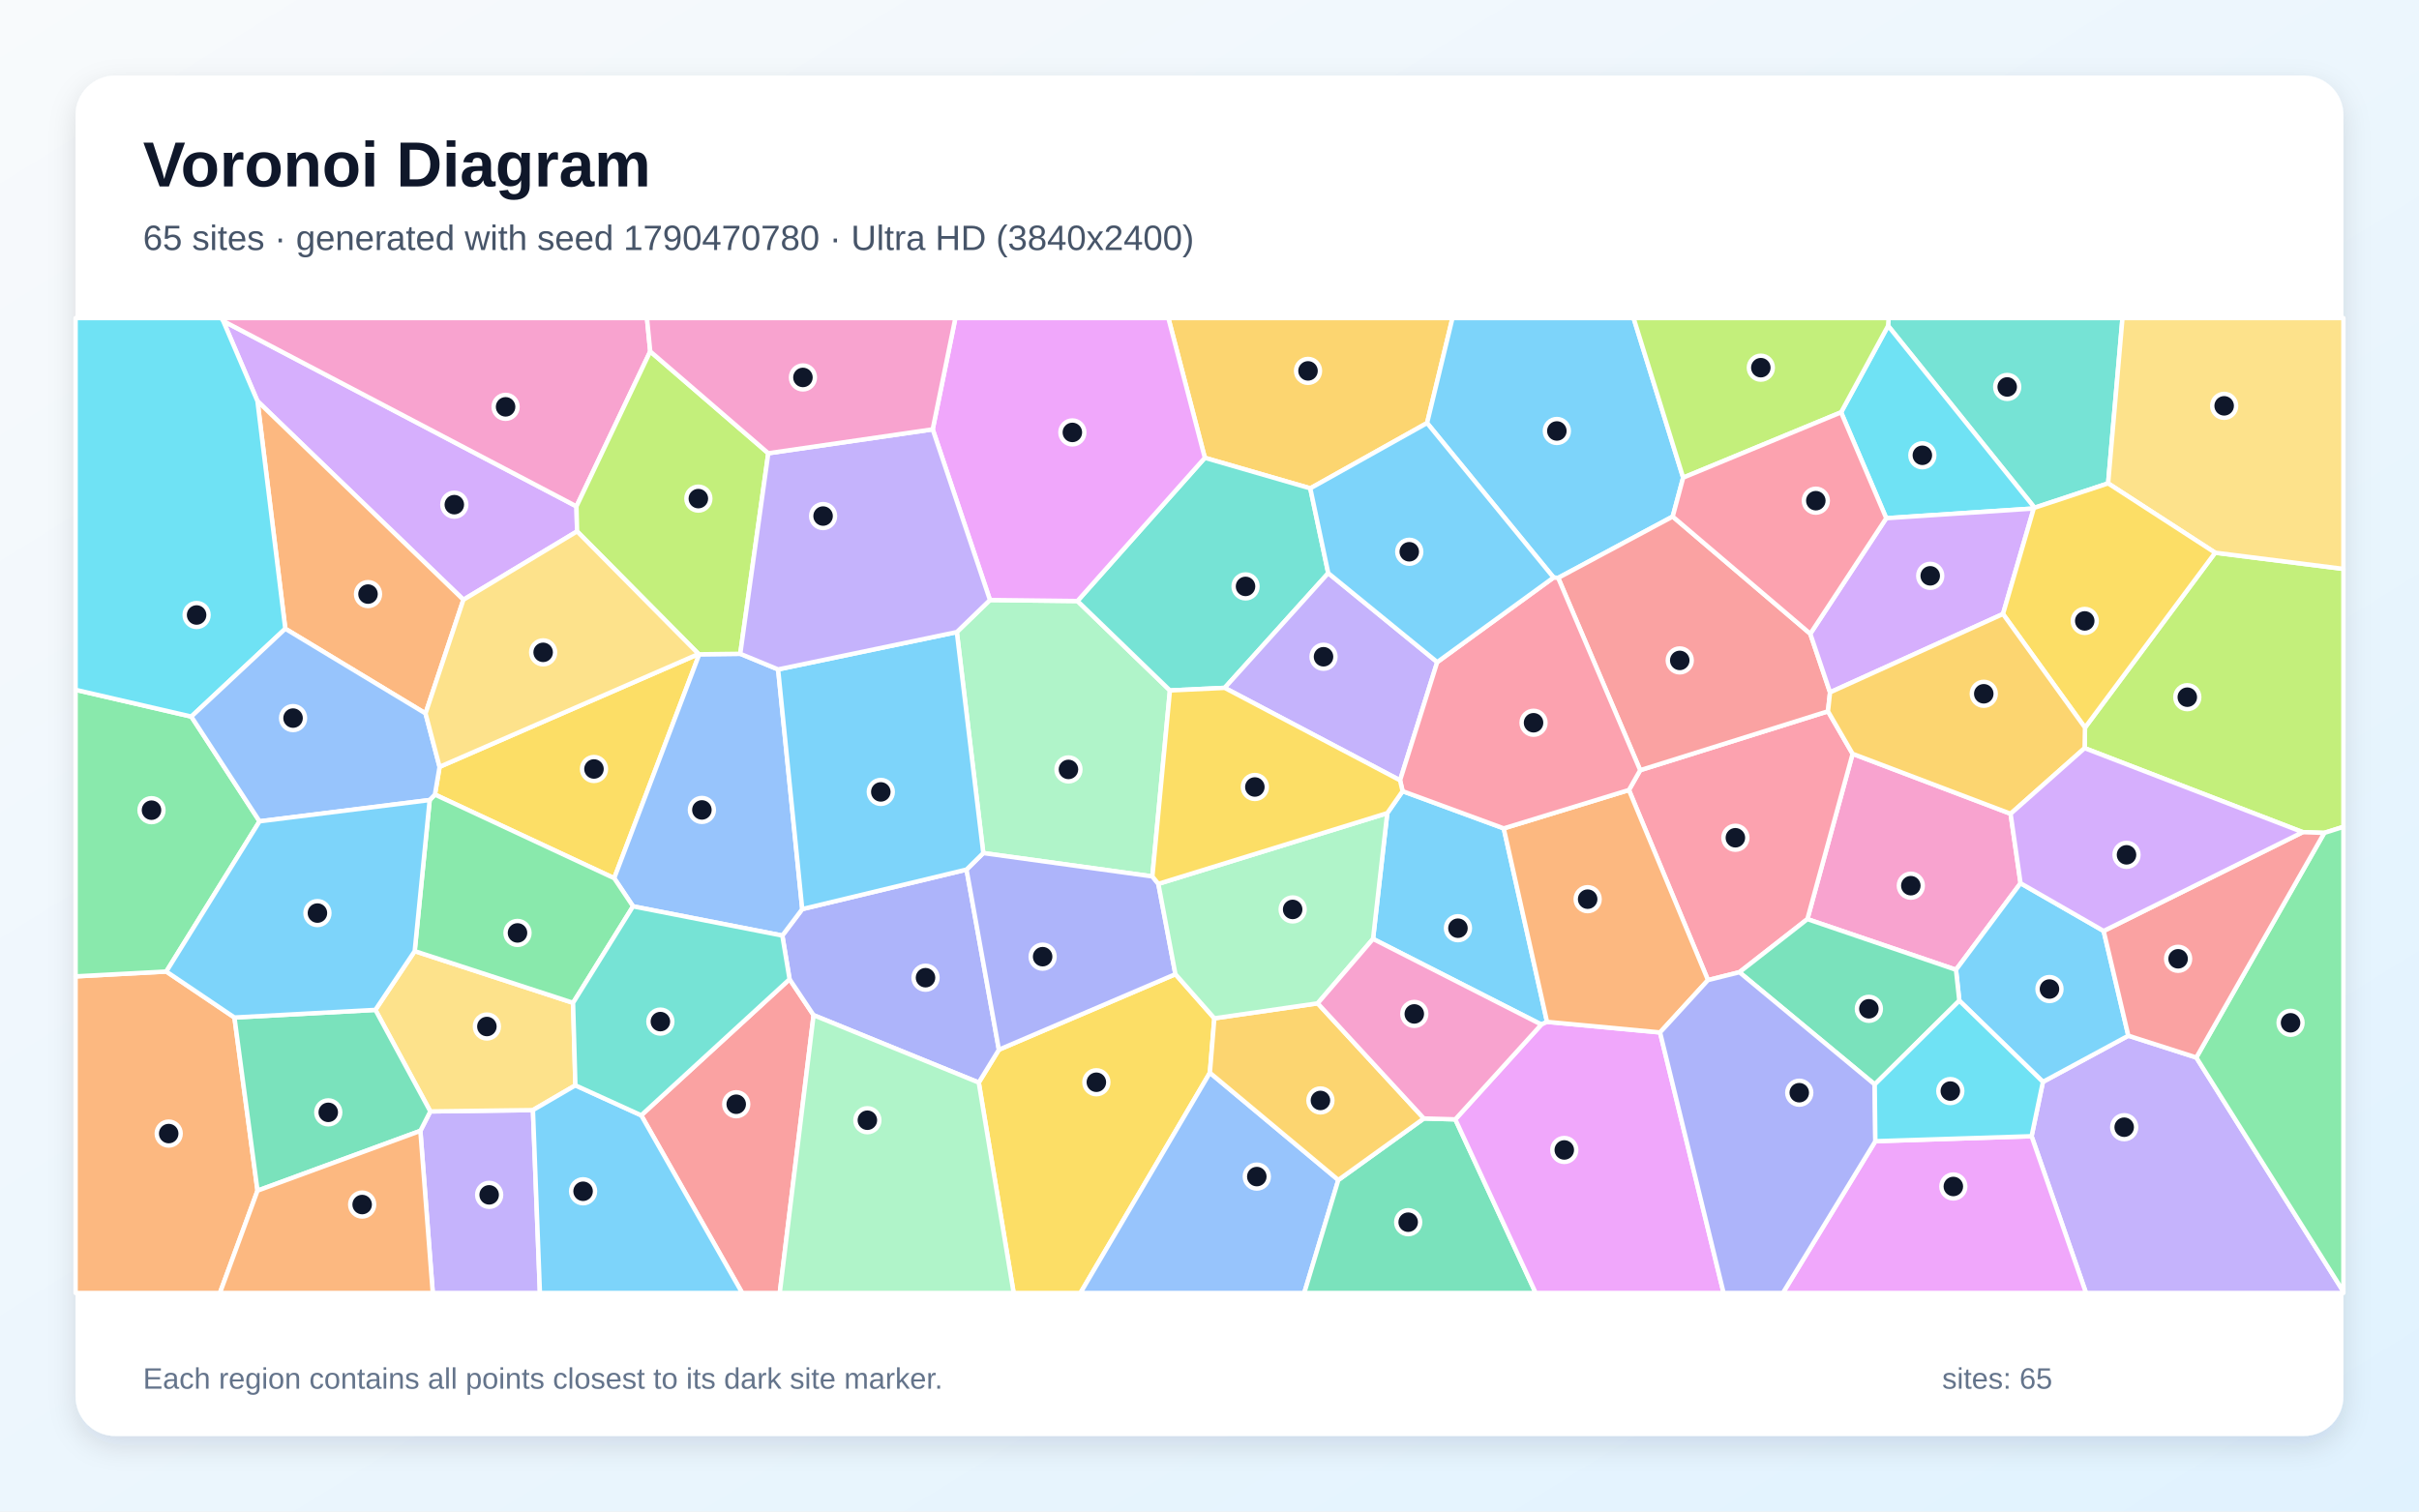
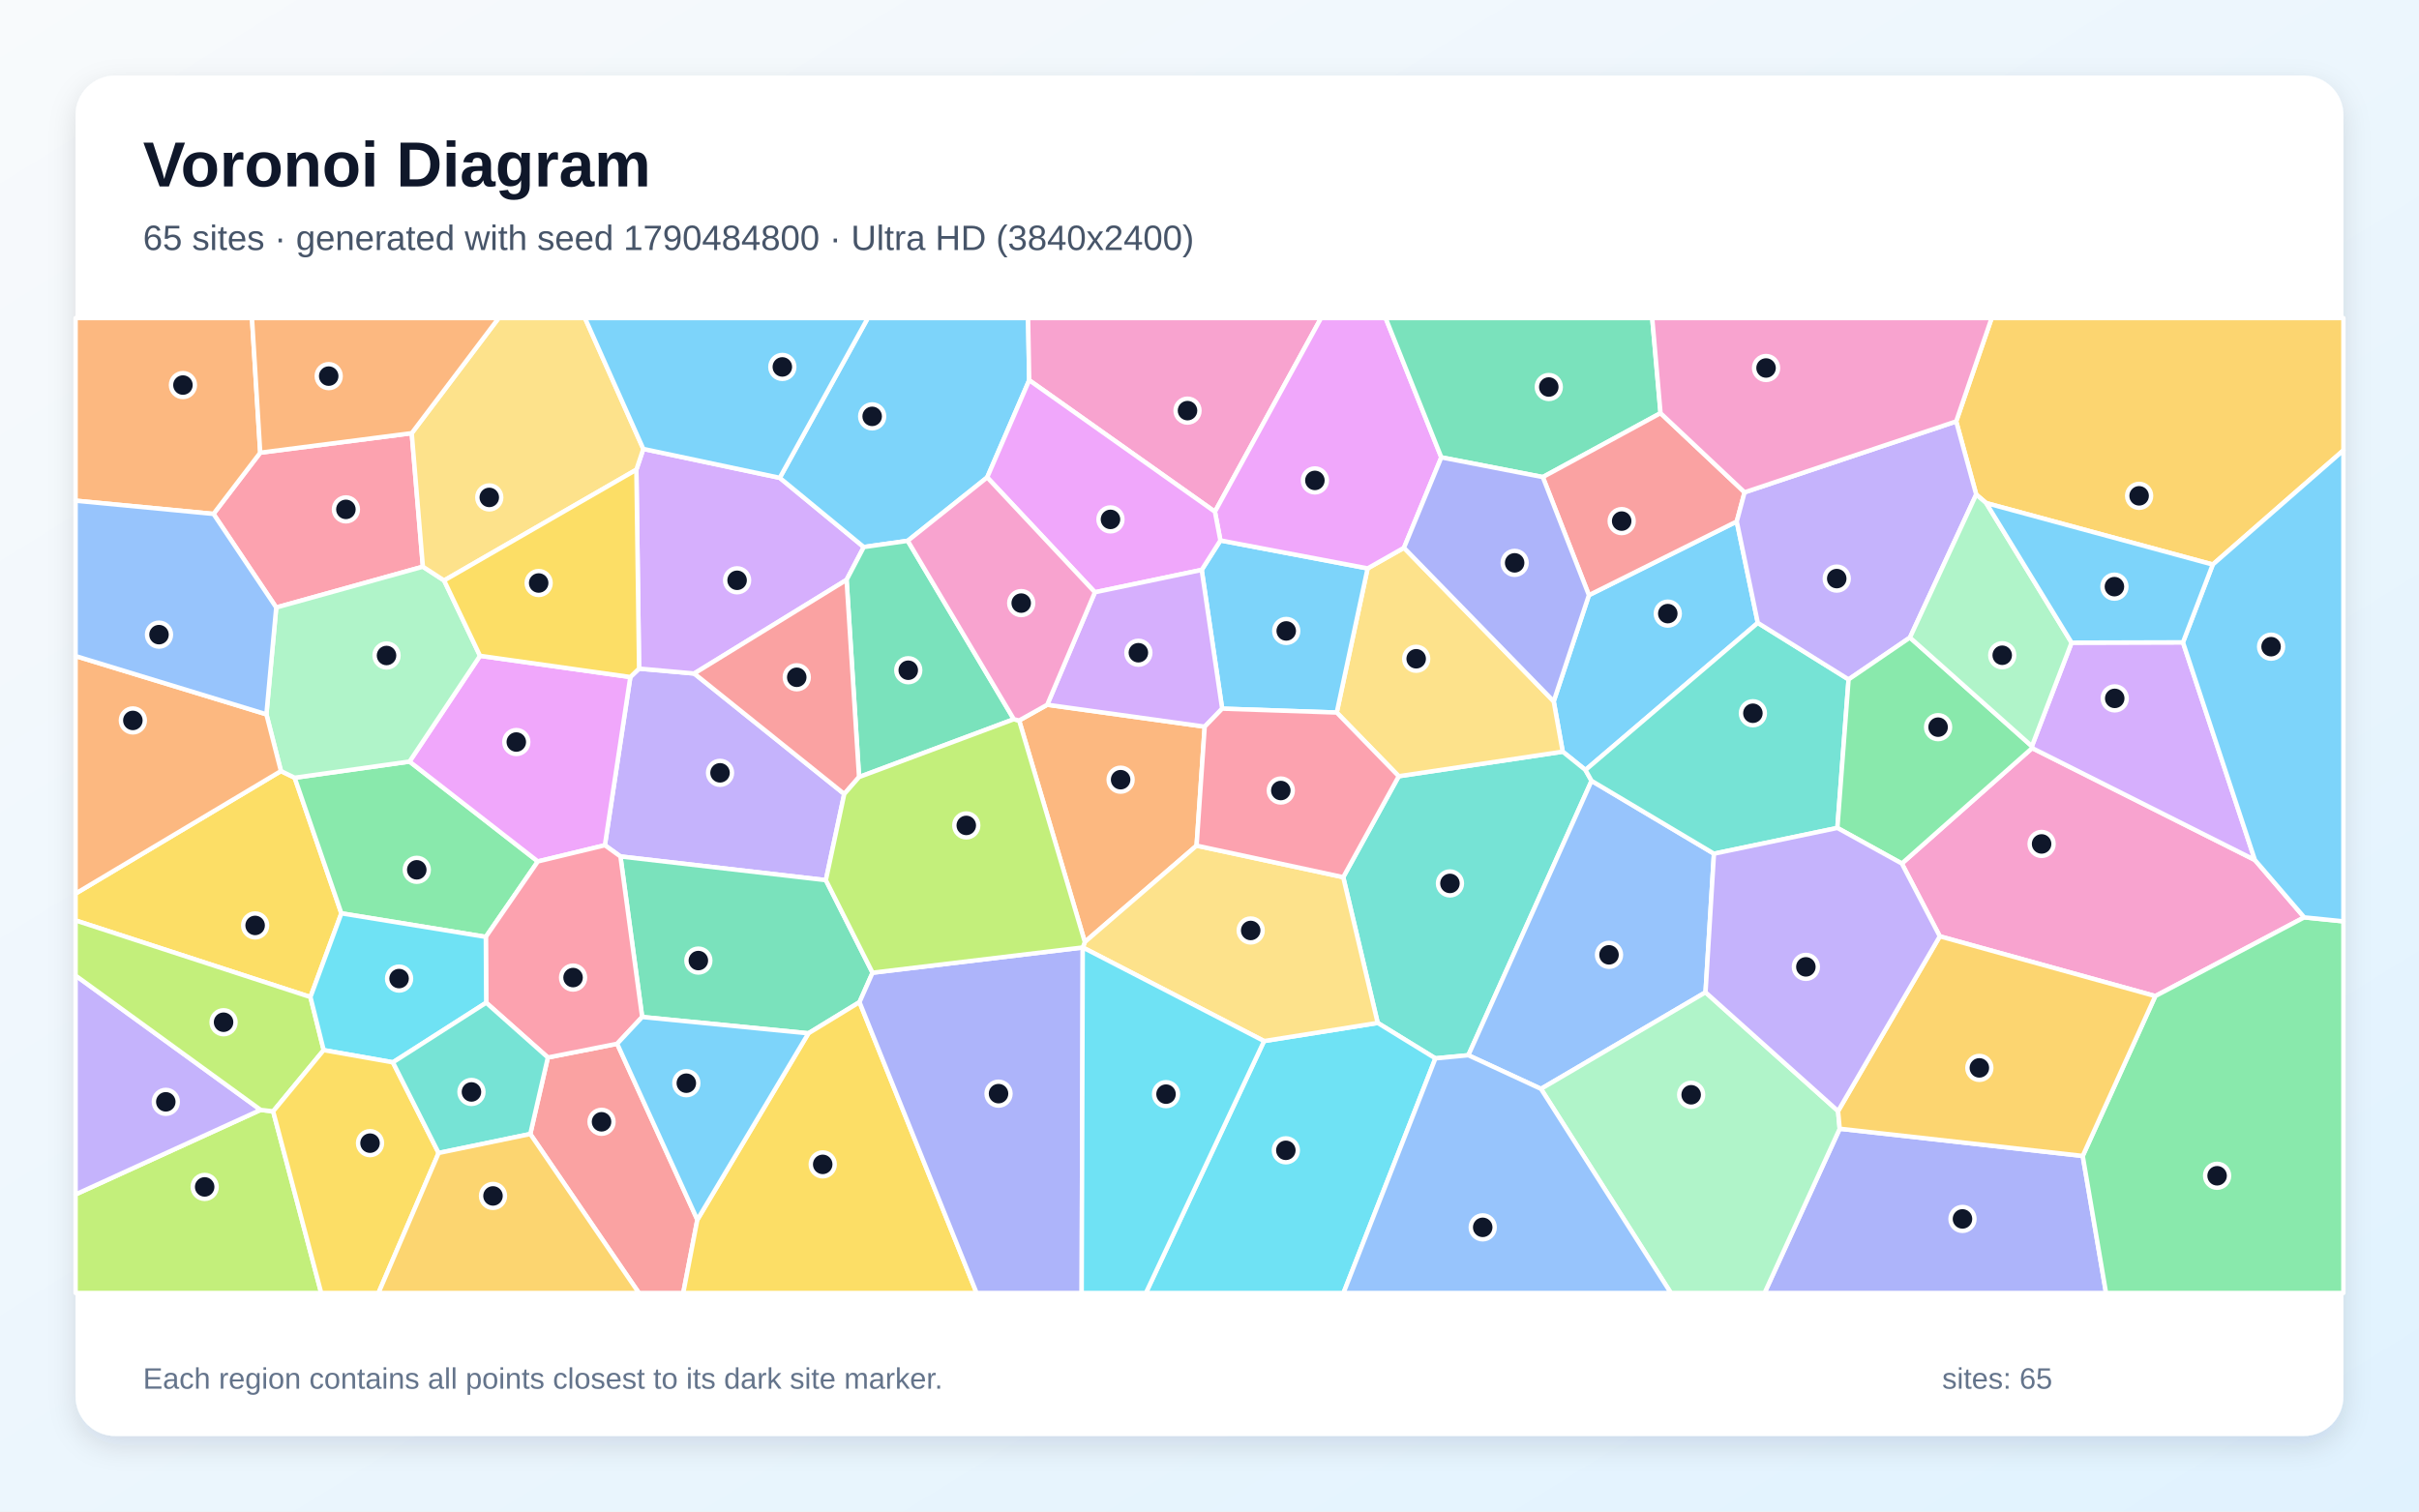
<svg xmlns="http://www.w3.org/2000/svg" width="3840" height="2400" viewBox="0 0 3840 2400" role="img" aria-labelledby="title description">
  <defs>
    <linearGradient id="background" x1="0" y1="0" x2="1" y2="1">
      <stop stop-color="#F8FAFC" />
      <stop offset="1" stop-color="#E0F2FE" />
    </linearGradient>
    <filter id="shadow" x="-5%" y="-5%" width="110%" height="110%">
      <feDropShadow dx="0" dy="15" stdDeviation="22" flood-color="#0F172A" flood-opacity=".12" />
    </filter>
  </defs>
  <rect width="3840" height="2400" fill="url(#background)" />
  <rect x="120" y="120" width="3600" height="2160" rx="63" fill="#FFFFFF" filter="url(#shadow)" />
  <g font-family="Arial, sans-serif">
    <text x="227" y="296" font-size="101" font-weight="700" fill="#0F172A">Voronoi Diagram</text>
-     <text x="227" y="397" font-size="56" fill="#475569">65 sites · generated with seed 1790470780 · Ultra HD (3840x2400)</text>
+     <text x="227" y="397" font-size="56" fill="#475569">65 sites · generated with seed 1790484800 · Ultra HD (3840x2400)</text>
  </g>
  <g stroke="#FFFFFF" stroke-width="7" stroke-linejoin="round">
-     <polygon points="2179.6,1490.8 2202.2,1291.1 2226.5,1256.2 2387.1,1315.3 2455.8,1622.5 2446.8,1626.8" fill="#38BDF8" fill-opacity="0.65" />
-     <polygon points="3225.0,1804.1 3243.0,1717.8 3378.6,1644.5 3486.5,1679.1 3720.0,2050.8 3720.0,2053.0 3311.4,2053.0" fill="#A78BFA" fill-opacity="0.65" />
-     <polygon points="3191.7,1292.1 3207.5,1402.4 3105.0,1539.8 2869.1,1459.4 2940.9,1196.9" fill="#F472B6" fill-opacity="0.65" />
-     <polygon points="120.0,1550.3 264.0,1542.6 372.2,1615.6 408.8,1890.5 349.1,2053.0 120.0,2053.0" fill="#FB923C" fill-opacity="0.65" />
-     <polygon points="1553.7,1718.9 1585.7,1666.7 1865.9,1546.8 1927.7,1616.9 1920.6,1703.3 1715.1,2053.0 1609.1,2053.0" fill="#FACC15" fill-opacity="0.65" />
-     <polygon points="303.7,1137.8 412.0,1304.1 264.0,1542.6 120.0,1550.3 120.0,1095.3" fill="#4ADE80" fill-opacity="0.65" />
-     <polygon points="3346.5,767.5 3229.7,806.2 2997.2,517.3 2998.1,505.0 3369.3,505.0" fill="#2DD4BF" fill-opacity="0.65" />
-     <polygon points="1920.6,1703.3 2124.5,1873.6 2070.4,2053.0 1715.1,2053.0" fill="#60A5FA" fill-opacity="0.65" />
-     <polygon points="2977.0,1812.0 3225.0,1804.1 3311.4,2053.0 2830.2,2053.0" fill="#E879F9" fill-opacity="0.65" />
-     <polygon points="2124.5,1873.6 2260.3,1775.9 2310.2,1777.3 2437.8,2053.0 2070.4,2053.0" fill="#34D399" fill-opacity="0.65" />
-     <polygon points="1017.9,1770.9 1253.4,1554.8 1291.5,1611.9 1237.8,2053.0 1178.2,2053.0" fill="#F87171" fill-opacity="0.65" />
-     <polygon points="1291.5,1611.9 1253.4,1554.8 1241.9,1485.5 1273.5,1443.5 1534.3,1380.7 1585.7,1666.7 1553.7,1718.9" fill="#818CF8" fill-opacity="0.65" />
-     <polygon points="2265.4,671.7 2080.0,775.4 1912.6,726.9 1854.7,505.0 2305.7,505.0" fill="#FBBF24" fill-opacity="0.65" />
-     <polygon points="3689.6,1322.5 3655.4,1321.3 3309.2,1187.9 3309.8,1155.3 3516.4,877.6 3720.0,903.3 3720.0,1312.9" fill="#A3E635" fill-opacity="0.65" />
-     <polygon points="354.3,509.7 915.1,804.0 916.1,843.7 735.6,952.3 408.7,636.9" fill="#C084FC" fill-opacity="0.65" />
-     <polygon points="2711.3,1556.2 2585.8,1254.4 2603.7,1222.9 2901.8,1129.4 2940.9,1196.9 2869.1,1459.4 2761.2,1543.7" fill="#FB7185" fill-opacity="0.65" />
-     <polygon points="3228.4,807.4 2994.3,822.8 2922.6,654.7 2997.2,517.3 3229.7,806.2" fill="#22D3EE" fill-opacity="0.65" />
-     <polygon points="1829.3,1391.6 1560.9,1354.5 1518.9,1003.6 1571.5,952.7 1710.4,954.3 1857.2,1096.3" fill="#86EFAC" fill-opacity="0.65" />
-     <polygon points="3516.4,877.6 3346.5,767.5 3369.3,505.0 3720.0,505.0 3720.0,903.3" fill="#FCD34D" fill-opacity="0.65" />
-     <polygon points="3339.4,1478.2 3378.6,1644.5 3243.0,1717.8 3110.3,1588.9 3105.0,1539.8 3207.5,1402.4" fill="#38BDF8" fill-opacity="0.65" />
-     <polygon points="2671.9,758.4 2655.3,820.2 2473.5,917.6 2466.2,917.0 2265.4,671.7 2305.7,505.0 2593.2,505.0" fill="#38BDF8" fill-opacity="0.65" />
-     <polygon points="667.3,1795.6 683.1,1764.7 846.0,1762.6 857.1,2053.0 687.0,2053.0" fill="#A78BFA" fill-opacity="0.65" />
-     <polygon points="1032.2,558.0 915.1,804.0 354.3,509.7 351.1,505.0 1027.0,505.0" fill="#F472B6" fill-opacity="0.65" />
-     <polygon points="675.5,1132.8 452.9,998.3 408.7,636.9 735.6,952.3" fill="#FB923C" fill-opacity="0.65" />
-     <polygon points="690.4,1261.6 697.8,1217.6 1108.9,1038.4 1110.0,1038.9 975.0,1394.4" fill="#FACC15" fill-opacity="0.65" />
-     <polygon points="3486.5,1679.1 3689.6,1322.5 3720.0,1312.9 3720.0,2050.8" fill="#4ADE80" fill-opacity="0.65" />
-     <polygon points="2108.5,910.0 1944.1,1092.2 1857.2,1096.3 1710.4,954.3 1912.6,726.9 2080.0,775.4" fill="#2DD4BF" fill-opacity="0.65" />
-     <polygon points="1004.9,1439.1 975.0,1394.4 1110.0,1038.9 1175.1,1038.1 1235.2,1062.9 1273.5,1443.5 1241.9,1485.5" fill="#60A5FA" fill-opacity="0.65" />
-     <polygon points="2310.2,1777.3 2446.8,1626.8 2455.8,1622.5 2635.2,1639.3 2736.1,2053.0 2437.8,2053.0" fill="#E879F9" fill-opacity="0.65" />
-     <polygon points="3110.3,1588.9 2976.0,1721.9 2761.2,1543.7 2869.1,1459.4 3105.0,1539.8" fill="#34D399" fill-opacity="0.65" />
-     <polygon points="2473.5,917.6 2655.3,820.2 2873.7,1006.3 2905.1,1099.3 2901.8,1129.4 2603.7,1222.9" fill="#F87171" fill-opacity="0.65" />
-     <polygon points="1838.8,1403.4 1865.9,1546.8 1585.7,1666.7 1534.3,1380.7 1560.9,1354.5 1829.3,1391.6" fill="#818CF8" fill-opacity="0.65" />
-     <polygon points="2260.3,1775.9 2124.5,1873.6 1920.6,1703.3 1927.7,1616.9 2091.7,1593.1" fill="#FBBF24" fill-opacity="0.65" />
-     <polygon points="2997.2,517.3 2922.6,654.7 2671.9,758.4 2593.2,505.0 2998.1,505.0" fill="#A3E635" fill-opacity="0.65" />
-     <polygon points="3179.6,974.9 2905.1,1099.3 2873.7,1006.3 2994.3,822.8 3228.4,807.4" fill="#C084FC" fill-opacity="0.65" />
-     <polygon points="2922.6,654.7 2994.3,822.8 2873.7,1006.3 2655.3,820.2 2671.9,758.4" fill="#FB7185" fill-opacity="0.65" />
-     <polygon points="354.3,509.7 408.7,636.9 452.9,998.3 303.7,1137.8 120.0,1095.3 120.0,505.0 351.1,505.0" fill="#22D3EE" fill-opacity="0.65" />
-     <polygon points="2091.7,1593.1 1927.7,1616.9 1865.9,1546.8 1838.8,1403.4 2202.2,1291.1 2179.6,1490.8" fill="#86EFAC" fill-opacity="0.65" />
-     <polygon points="913.4,1723.3 846.0,1762.6 683.1,1764.7 595.9,1603.5 658.3,1510.2 909.7,1592.3" fill="#FCD34D" fill-opacity="0.65" />
-     <polygon points="846.0,1762.6 913.4,1723.3 1017.9,1770.9 1178.2,2053.0 857.1,2053.0" fill="#38BDF8" fill-opacity="0.65" />
-     <polygon points="1518.9,1003.6 1560.9,1354.5 1534.3,1380.7 1273.5,1443.5 1235.2,1062.9" fill="#38BDF8" fill-opacity="0.65" />
-     <polygon points="1944.1,1092.2 2108.5,910.0 2281.5,1051.3 2222.5,1239.0" fill="#A78BFA" fill-opacity="0.65" />
-     <polygon points="2310.2,1777.3 2260.3,1775.9 2091.7,1593.1 2179.6,1490.8 2446.8,1626.8" fill="#F472B6" fill-opacity="0.65" />
-     <polygon points="2585.8,1254.4 2711.3,1556.2 2635.2,1639.3 2455.8,1622.5 2387.1,1315.3" fill="#FB923C" fill-opacity="0.65" />
-     <polygon points="3516.4,877.6 3309.8,1155.3 3179.6,974.9 3228.4,807.4 3229.7,806.2 3346.5,767.5" fill="#FACC15" fill-opacity="0.65" />
-     <polygon points="682.1,1270.3 690.4,1261.6 975.0,1394.4 1004.9,1439.1 909.7,1592.3 658.3,1510.2" fill="#4ADE80" fill-opacity="0.65" />
-     <polygon points="913.4,1723.3 909.7,1592.3 1004.9,1439.1 1241.9,1485.5 1253.4,1554.8 1017.9,1770.9" fill="#2DD4BF" fill-opacity="0.65" />
-     <polygon points="452.9,998.3 675.5,1132.8 697.8,1217.6 690.4,1261.6 682.1,1270.3 412.0,1304.1 303.7,1137.8" fill="#60A5FA" fill-opacity="0.65" />
-     <polygon points="1710.4,954.3 1571.5,952.7 1480.6,681.7 1516.6,505.0 1854.7,505.0 1912.6,726.9" fill="#E879F9" fill-opacity="0.65" />
-     <polygon points="408.8,1890.5 372.2,1615.6 595.9,1603.5 683.1,1764.7 667.3,1795.6" fill="#34D399" fill-opacity="0.65" />
-     <polygon points="3486.5,1679.1 3378.6,1644.5 3339.4,1478.2 3655.4,1321.3 3689.6,1322.5" fill="#F87171" fill-opacity="0.65" />
-     <polygon points="2635.2,1639.3 2711.3,1556.2 2761.2,1543.7 2976.0,1721.9 2977.0,1812.0 2830.2,2053.0 2736.1,2053.0" fill="#818CF8" fill-opacity="0.65" />
-     <polygon points="3179.6,974.9 3309.8,1155.3 3309.2,1187.9 3191.7,1292.1 2940.9,1196.9 2901.8,1129.4 2905.1,1099.3" fill="#FBBF24" fill-opacity="0.65" />
-     <polygon points="1219.6,719.7 1175.1,1038.1 1110.0,1038.9 1108.9,1038.4 916.1,843.7 915.1,804.0 1032.2,558.0" fill="#A3E635" fill-opacity="0.65" />
-     <polygon points="3339.4,1478.2 3207.5,1402.4 3191.7,1292.1 3309.2,1187.9 3655.4,1321.3" fill="#C084FC" fill-opacity="0.65" />
-     <polygon points="2222.5,1239.0 2281.5,1051.3 2466.2,917.0 2473.5,917.6 2603.7,1222.9 2585.8,1254.4 2387.1,1315.3 2226.5,1256.2" fill="#FB7185" fill-opacity="0.65" />
-     <polygon points="2977.0,1812.0 2976.0,1721.9 3110.3,1588.9 3243.0,1717.8 3225.0,1804.1" fill="#22D3EE" fill-opacity="0.65" />
-     <polygon points="1291.5,1611.9 1553.7,1718.9 1609.1,2053.0 1237.8,2053.0" fill="#86EFAC" fill-opacity="0.65" />
-     <polygon points="1108.9,1038.4 697.8,1217.6 675.5,1132.8 735.6,952.3 916.1,843.7" fill="#FCD34D" fill-opacity="0.65" />
-     <polygon points="2466.2,917.0 2281.5,1051.3 2108.5,910.0 2080.0,775.4 2265.4,671.7" fill="#38BDF8" fill-opacity="0.65" />
-     <polygon points="682.1,1270.3 658.3,1510.2 595.9,1603.5 372.2,1615.6 264.0,1542.6 412.0,1304.1" fill="#38BDF8" fill-opacity="0.65" />
-     <polygon points="1480.6,681.7 1571.5,952.7 1518.9,1003.6 1235.2,1062.9 1175.1,1038.1 1219.6,719.7" fill="#A78BFA" fill-opacity="0.65" />
-     <polygon points="1480.6,681.7 1219.6,719.7 1032.2,558.0 1027.0,505.0 1516.6,505.0" fill="#F472B6" fill-opacity="0.65" />
-     <polygon points="408.8,1890.5 667.3,1795.6 687.0,2053.0 349.1,2053.0" fill="#FB923C" fill-opacity="0.65" />
-     <polygon points="1838.8,1403.4 1829.3,1391.6 1857.2,1096.3 1944.1,1092.2 2222.5,1239.0 2226.5,1256.2 2202.2,1291.1" fill="#FACC15" fill-opacity="0.65" />
+     <polygon points="2790.4,989.0 2516.8,1222.6 2480.7,1193.5 2466.4,1113.6 2522.3,945.0 2757.0,828.0" fill="#38BDF8" fill-opacity="0.65" />
+     <polygon points="1340.2,1260.7 1311.0,1397.5 984.9,1359.9 960.2,1342.1 1000.6,1075.0 1014.5,1061.6 1102.0,1069.4" fill="#A78BFA" fill-opacity="0.65" />
+     <polygon points="3019.0,1371.1 3225.9,1187.8 3579.5,1365.5 3657.8,1456.6 3421.4,1581.6 3079.3,1486.7" fill="#F472B6" fill-opacity="0.65" />
+     <polygon points="1899.5,1342.7 1722.1,1495.7 1617.8,1144.0 1662.4,1119.0 1912.4,1153.8" fill="#FB923C" fill-opacity="0.65" />
+     <polygon points="492.8,1583.1 120.0,1461.5 120.0,1418.8 446.0,1224.3 467.8,1234.9 541.9,1450.2" fill="#FACC15" fill-opacity="0.65" />
+     <polygon points="771.2,1487.6 541.9,1450.2 467.8,1234.9 650.1,1209.2 853.8,1367.8" fill="#4ADE80" fill-opacity="0.65" />
+     <polygon points="2278.6,1680.5 2187.0,1624.2 2132.3,1392.8 2220.4,1232.5 2480.7,1193.5 2516.8,1222.6 2526.5,1239.8 2330.9,1675.5" fill="#2DD4BF" fill-opacity="0.65" />
+     <polygon points="2720.8,1355.5 2707.4,1575.6 2446.2,1728.9 2330.9,1675.5 2526.5,1239.8" fill="#60A5FA" fill-opacity="0.65" />
+     <polygon points="853.8,1367.8 650.1,1209.2 762.0,1041.3 1000.6,1075.0 960.2,1342.1" fill="#E879F9" fill-opacity="0.65" />
+     <polygon points="1385.1,1544.5 1364.4,1591.2 1283.3,1640.7 1019.4,1614.8 984.9,1359.9 1311.0,1397.5" fill="#34D399" fill-opacity="0.65" />
+     <polygon points="841.8,1800.6 869.7,1679.1 979.7,1657.3 1107.0,1936.7 1084.6,2053.0 1014.2,2053.0" fill="#F87171" fill-opacity="0.65" />
+     <polygon points="2920.4,1792.2 3306.2,1835.4 3343.2,2053.0 2801.1,2053.0" fill="#818CF8" fill-opacity="0.65" />
+     <polygon points="3512.6,896.4 3153.0,798.8 3137.1,785.2 3105.3,669.1 3161.6,505.0 3720.0,505.0 3720.0,715.0" fill="#FBBF24" fill-opacity="0.65" />
+     <polygon points="120.0,1896.5 413.7,1762.3 433.6,1764.6 509.9,2053.0 120.0,2053.0" fill="#A3E635" fill-opacity="0.65" />
+     <polygon points="1010.2,745.8 1021.2,712.8 1237.8,758.7 1371.2,868.6 1343.9,920.7 1102.0,1069.4 1014.5,1061.6" fill="#C084FC" fill-opacity="0.65" />
+     <polygon points="653.6,687.8 671.3,899.8 438.5,964.6 338.9,816.0 413.1,718.8" fill="#FB7185" fill-opacity="0.65" />
+     <polygon points="2006.6,1653.0 2187.0,1624.2 2278.6,1680.5 2132.7,2053.0 1819.0,2053.0" fill="#22D3EE" fill-opacity="0.65" />
+     <polygon points="2446.2,1728.9 2707.4,1575.6 2917.8,1764.2 2920.4,1792.2 2801.1,2053.0 2652.4,2053.0" fill="#86EFAC" fill-opacity="0.65" />
+     <polygon points="2220.4,1232.5 2122.0,1131.4 2171.0,902.5 2228.7,869.8 2466.4,1113.6 2480.7,1193.5" fill="#FCD34D" fill-opacity="0.65" />
+     <polygon points="1940.1,1125.2 1907.6,904.9 1937.3,858.1 2171.0,902.5 2122.0,1131.4" fill="#38BDF8" fill-opacity="0.65" />
+     <polygon points="1633.8,603.7 1567.1,758.0 1441.0,858.7 1371.2,868.6 1237.8,758.7 1377.6,505.0 1632.0,505.0" fill="#38BDF8" fill-opacity="0.65" />
+     <polygon points="413.7,1762.3 120.0,1896.5 120.0,1549.0" fill="#A78BFA" fill-opacity="0.65" />
+     <polygon points="1928.6,812.5 1633.8,603.7 1632.0,505.0 2097.1,505.0" fill="#F472B6" fill-opacity="0.65" />
+     <polygon points="413.1,718.8 338.9,816.0 120.0,795.0 120.0,505.0 400.0,505.0" fill="#FB923C" fill-opacity="0.65" />
+     <polygon points="1107.0,1936.7 1283.3,1640.7 1364.4,1591.2 1550.3,2053.0 1084.6,2053.0" fill="#FACC15" fill-opacity="0.65" />
+     <polygon points="3306.2,1835.4 3421.4,1581.6 3657.8,1456.6 3720.0,1462.9 3720.0,2053.0 3343.2,2053.0" fill="#4ADE80" fill-opacity="0.65" />
+     <polygon points="2916.7,1314.6 2720.8,1355.5 2526.5,1239.8 2516.8,1222.6 2790.4,989.0 2934.5,1078.8" fill="#2DD4BF" fill-opacity="0.65" />
+     <polygon points="2278.6,1680.5 2330.9,1675.5 2446.2,1728.9 2652.4,2053.0 2132.7,2053.0" fill="#60A5FA" fill-opacity="0.65" />
+     <polygon points="2288.0,726.2 2228.7,869.8 2171.0,902.5 1937.3,858.1 1928.6,812.5 2097.1,505.0 2199.6,505.0" fill="#E879F9" fill-opacity="0.65" />
+     <polygon points="2636.0,656.0 2449.1,757.5 2288.0,726.2 2199.6,505.0 2622.8,505.0" fill="#34D399" fill-opacity="0.65" />
+     <polygon points="2449.1,757.5 2636.0,656.0 2769.4,781.7 2757.0,828.0 2522.3,945.0" fill="#F87171" fill-opacity="0.65" />
+     <polygon points="2228.7,869.8 2288.0,726.2 2449.1,757.5 2522.3,945.0 2466.4,1113.6" fill="#818CF8" fill-opacity="0.65" />
+     <polygon points="3306.2,1835.4 2920.4,1792.2 2917.8,1764.2 3079.3,1486.7 3421.4,1581.6" fill="#FBBF24" fill-opacity="0.65" />
+     <polygon points="513.8,1667.4 433.6,1764.6 413.7,1762.3 120.0,1549.0 120.0,1461.5 492.8,1583.1" fill="#A3E635" fill-opacity="0.65" />
+     <polygon points="3465.3,1019.9 3579.5,1365.5 3225.9,1187.8 3225.5,1184.9 3288.5,1020.4" fill="#C084FC" fill-opacity="0.65" />
+     <polygon points="979.7,1657.3 869.7,1679.1 771.8,1592.1 771.2,1487.6 853.8,1367.8 960.2,1342.1 984.9,1359.9 1019.4,1614.8" fill="#FB7185" fill-opacity="0.65" />
+     <polygon points="623.7,1686.8 513.8,1667.4 492.8,1583.1 541.9,1450.2 771.2,1487.6 771.8,1592.1" fill="#22D3EE" fill-opacity="0.65" />
+     <polygon points="422.9,1134.2 438.5,964.6 671.3,899.8 705.0,921.7 762.0,1041.3 650.1,1209.2 467.8,1234.9 446.0,1224.3" fill="#86EFAC" fill-opacity="0.65" />
+     <polygon points="2006.6,1653.0 1718.9,1504.4 1722.1,1495.7 1899.5,1342.7 2132.3,1392.8 2187.0,1624.2" fill="#FCD34D" fill-opacity="0.65" />
+     <polygon points="1107.0,1936.7 979.7,1657.3 1019.4,1614.8 1283.3,1640.7" fill="#38BDF8" fill-opacity="0.65" />
+     <polygon points="3657.8,1456.6 3579.5,1365.5 3465.3,1019.9 3512.6,896.4 3720.0,715.0 3720.0,1462.9" fill="#38BDF8" fill-opacity="0.65" />
+     <polygon points="3105.3,669.1 3137.1,785.2 3031.9,1012.3 2934.5,1078.8 2790.4,989.0 2757.0,828.0 2769.4,781.7" fill="#A78BFA" fill-opacity="0.65" />
+     <polygon points="3105.3,669.1 2769.4,781.7 2636.0,656.0 2622.8,505.0 3161.6,505.0" fill="#F472B6" fill-opacity="0.65" />
+     <polygon points="422.9,1134.2 446.0,1224.3 120.0,1418.8 120.0,1041.7" fill="#FB923C" fill-opacity="0.65" />
+     <polygon points="433.6,1764.6 513.8,1667.4 623.7,1686.8 696.3,1830.7 600.8,2053.0 509.9,2053.0" fill="#FACC15" fill-opacity="0.65" />
+     <polygon points="3031.9,1012.3 3225.5,1184.9 3225.9,1187.8 3019.0,1371.1 2916.7,1314.6 2934.5,1078.8" fill="#4ADE80" fill-opacity="0.65" />
+     <polygon points="696.3,1830.7 623.7,1686.8 771.8,1592.1 869.7,1679.1 841.8,1800.6" fill="#2DD4BF" fill-opacity="0.65" />
+     <polygon points="338.9,816.0 438.5,964.6 422.9,1134.2 120.0,1041.7 120.0,795.0" fill="#60A5FA" fill-opacity="0.65" />
+     <polygon points="1928.6,812.5 1937.3,858.1 1907.6,904.9 1738.1,940.4 1567.1,758.0 1633.8,603.7" fill="#E879F9" fill-opacity="0.65" />
+     <polygon points="1441.0,858.7 1609.4,1142.0 1363.7,1233.8 1343.9,920.7 1371.2,868.6" fill="#34D399" fill-opacity="0.65" />
+     <polygon points="1343.9,920.7 1363.7,1233.8 1340.2,1260.7 1102.0,1069.4" fill="#F87171" fill-opacity="0.65" />
+     <polygon points="1364.4,1591.2 1385.1,1544.5 1718.8,1504.4 1717.1,2053.0 1550.3,2053.0" fill="#818CF8" fill-opacity="0.65" />
+     <polygon points="696.3,1830.7 841.8,1800.6 1014.2,2053.0 600.8,2053.0" fill="#FBBF24" fill-opacity="0.65" />
+     <polygon points="1718.9,1504.4 1718.8,1504.4 1385.1,1544.5 1311.0,1397.5 1340.2,1260.7 1363.7,1233.8 1609.4,1142.0 1617.8,1144.0 1722.1,1495.7" fill="#A3E635" fill-opacity="0.65" />
+     <polygon points="1738.1,940.4 1907.6,904.9 1940.1,1125.2 1912.4,1153.8 1662.4,1119.0" fill="#C084FC" fill-opacity="0.65" />
+     <polygon points="1940.1,1125.2 2122.0,1131.4 2220.4,1232.5 2132.3,1392.8 1899.5,1342.7 1912.4,1153.8" fill="#FB7185" fill-opacity="0.65" />
+     <polygon points="1718.8,1504.4 1718.9,1504.4 2006.6,1653.0 1819.0,2053.0 1717.1,2053.0" fill="#22D3EE" fill-opacity="0.65" />
+     <polygon points="3031.9,1012.3 3137.1,785.2 3153.0,798.8 3288.5,1020.4 3225.5,1184.9" fill="#86EFAC" fill-opacity="0.65" />
+     <polygon points="1021.2,712.8 1010.2,745.8 705.0,921.7 671.3,899.8 653.6,687.8 791.6,505.0 928.6,505.0" fill="#FCD34D" fill-opacity="0.65" />
+     <polygon points="3465.3,1019.9 3288.5,1020.4 3153.0,798.8 3512.6,896.4" fill="#38BDF8" fill-opacity="0.65" />
+     <polygon points="1237.8,758.7 1021.2,712.8 928.6,505.0 1377.6,505.0" fill="#38BDF8" fill-opacity="0.65" />
+     <polygon points="2917.8,1764.2 2707.4,1575.6 2720.8,1355.5 2916.7,1314.6 3019.0,1371.1 3079.3,1486.7" fill="#A78BFA" fill-opacity="0.65" />
+     <polygon points="1609.4,1142.0 1441.0,858.7 1567.1,758.0 1738.1,940.4 1662.4,1119.0 1617.8,1144.0" fill="#F472B6" fill-opacity="0.65" />
+     <polygon points="653.6,687.8 413.1,718.8 400.0,505.0 791.6,505.0" fill="#FB923C" fill-opacity="0.65" />
+     <polygon points="1010.2,745.8 1014.5,1061.6 1000.6,1075.0 762.0,1041.3 705.0,921.7" fill="#FACC15" fill-opacity="0.65" />
  </g>
  <g>
-     <circle cx="2314.4" cy="1473.8" r="19" fill="#0F172A" stroke="#FFFFFF" stroke-width="7" />
-     <circle cx="3372.0" cy="1789.8" r="19" fill="#0F172A" stroke="#FFFFFF" stroke-width="7" />
-     <circle cx="3033.3" cy="1406.3" r="19" fill="#0F172A" stroke="#FFFFFF" stroke-width="7" />
-     <circle cx="267.8" cy="1799.9" r="19" fill="#0F172A" stroke="#FFFFFF" stroke-width="7" />
-     <circle cx="1740.4" cy="1718.4" r="19" fill="#0F172A" stroke="#FFFFFF" stroke-width="7" />
-     <circle cx="240.5" cy="1286.4" r="19" fill="#0F172A" stroke="#FFFFFF" stroke-width="7" />
-     <circle cx="3186.3" cy="614.4" r="19" fill="#0F172A" stroke="#FFFFFF" stroke-width="7" />
-     <circle cx="1995.1" cy="1868.2" r="19" fill="#0F172A" stroke="#FFFFFF" stroke-width="7" />
-     <circle cx="3100.8" cy="1883.9" r="19" fill="#0F172A" stroke="#FFFFFF" stroke-width="7" />
-     <circle cx="2235.4" cy="1940.6" r="19" fill="#0F172A" stroke="#FFFFFF" stroke-width="7" />
-     <circle cx="1168.7" cy="1753.3" r="19" fill="#0F172A" stroke="#FFFFFF" stroke-width="7" />
-     <circle cx="1469.2" cy="1552.4" r="19" fill="#0F172A" stroke="#FFFFFF" stroke-width="7" />
-     <circle cx="2076.4" cy="588.9" r="19" fill="#0F172A" stroke="#FFFFFF" stroke-width="7" />
-     <circle cx="3472.2" cy="1107.0" r="19" fill="#0F172A" stroke="#FFFFFF" stroke-width="7" />
-     <circle cx="721.2" cy="801.3" r="19" fill="#0F172A" stroke="#FFFFFF" stroke-width="7" />
-     <circle cx="2754.8" cy="1330.2" r="19" fill="#0F172A" stroke="#FFFFFF" stroke-width="7" />
-     <circle cx="3051.6" cy="722.9" r="19" fill="#0F172A" stroke="#FFFFFF" stroke-width="7" />
-     <circle cx="1696.1" cy="1221.7" r="19" fill="#0F172A" stroke="#FFFFFF" stroke-width="7" />
-     <circle cx="3530.7" cy="644.4" r="19" fill="#0F172A" stroke="#FFFFFF" stroke-width="7" />
-     <circle cx="3253.4" cy="1570.4" r="19" fill="#0F172A" stroke="#FFFFFF" stroke-width="7" />
-     <circle cx="2471.4" cy="684.3" r="19" fill="#0F172A" stroke="#FFFFFF" stroke-width="7" />
-     <circle cx="776.5" cy="1897.2" r="19" fill="#0F172A" stroke="#FFFFFF" stroke-width="7" />
-     <circle cx="802.6" cy="646.0" r="19" fill="#0F172A" stroke="#FFFFFF" stroke-width="7" />
-     <circle cx="584.2" cy="943.3" r="19" fill="#0F172A" stroke="#FFFFFF" stroke-width="7" />
-     <circle cx="942.9" cy="1221.0" r="19" fill="#0F172A" stroke="#FFFFFF" stroke-width="7" />
-     <circle cx="3636.1" cy="1624.0" r="19" fill="#0F172A" stroke="#FFFFFF" stroke-width="7" />
-     <circle cx="1977.2" cy="931.1" r="19" fill="#0F172A" stroke="#FFFFFF" stroke-width="7" />
-     <circle cx="1114.2" cy="1286.0" r="19" fill="#0F172A" stroke="#FFFFFF" stroke-width="7" />
-     <circle cx="2483.2" cy="1825.9" r="19" fill="#0F172A" stroke="#FFFFFF" stroke-width="7" />
-     <circle cx="2966.7" cy="1601.8" r="19" fill="#0F172A" stroke="#FFFFFF" stroke-width="7" />
-     <circle cx="2666.5" cy="1048.6" r="19" fill="#0F172A" stroke="#FFFFFF" stroke-width="7" />
-     <circle cx="1655.1" cy="1519.0" r="19" fill="#0F172A" stroke="#FFFFFF" stroke-width="7" />
-     <circle cx="2096.1" cy="1747.3" r="19" fill="#0F172A" stroke="#FFFFFF" stroke-width="7" />
-     <circle cx="2795.2" cy="583.8" r="19" fill="#0F172A" stroke="#FFFFFF" stroke-width="7" />
-     <circle cx="3064.1" cy="914.3" r="19" fill="#0F172A" stroke="#FFFFFF" stroke-width="7" />
-     <circle cx="2882.5" cy="795.0" r="19" fill="#0F172A" stroke="#FFFFFF" stroke-width="7" />
-     <circle cx="312.1" cy="976.5" r="19" fill="#0F172A" stroke="#FFFFFF" stroke-width="7" />
-     <circle cx="2052.0" cy="1444.0" r="19" fill="#0F172A" stroke="#FFFFFF" stroke-width="7" />
-     <circle cx="772.9" cy="1629.9" r="19" fill="#0F172A" stroke="#FFFFFF" stroke-width="7" />
-     <circle cx="925.6" cy="1891.5" r="19" fill="#0F172A" stroke="#FFFFFF" stroke-width="7" />
-     <circle cx="1398.2" cy="1257.4" r="19" fill="#0F172A" stroke="#FFFFFF" stroke-width="7" />
-     <circle cx="2101.0" cy="1042.8" r="19" fill="#0F172A" stroke="#FFFFFF" stroke-width="7" />
-     <circle cx="2245.1" cy="1609.9" r="19" fill="#0F172A" stroke="#FFFFFF" stroke-width="7" />
-     <circle cx="2520.3" cy="1427.7" r="19" fill="#0F172A" stroke="#FFFFFF" stroke-width="7" />
-     <circle cx="3309.4" cy="985.9" r="19" fill="#0F172A" stroke="#FFFFFF" stroke-width="7" />
-     <circle cx="821.5" cy="1481.3" r="19" fill="#0F172A" stroke="#FFFFFF" stroke-width="7" />
-     <circle cx="1048.3" cy="1622.1" r="19" fill="#0F172A" stroke="#FFFFFF" stroke-width="7" />
-     <circle cx="465.2" cy="1140.2" r="19" fill="#0F172A" stroke="#FFFFFF" stroke-width="7" />
-     <circle cx="1702.3" cy="686.6" r="19" fill="#0F172A" stroke="#FFFFFF" stroke-width="7" />
-     <circle cx="521.1" cy="1766.2" r="19" fill="#0F172A" stroke="#FFFFFF" stroke-width="7" />
-     <circle cx="3457.6" cy="1522.4" r="19" fill="#0F172A" stroke="#FFFFFF" stroke-width="7" />
-     <circle cx="2856.2" cy="1735.0" r="19" fill="#0F172A" stroke="#FFFFFF" stroke-width="7" />
-     <circle cx="3149.1" cy="1101.6" r="19" fill="#0F172A" stroke="#FFFFFF" stroke-width="7" />
-     <circle cx="1108.6" cy="791.7" r="19" fill="#0F172A" stroke="#FFFFFF" stroke-width="7" />
-     <circle cx="3375.7" cy="1357.3" r="19" fill="#0F172A" stroke="#FFFFFF" stroke-width="7" />
-     <circle cx="2434.4" cy="1147.6" r="19" fill="#0F172A" stroke="#FFFFFF" stroke-width="7" />
-     <circle cx="3096.0" cy="1732.4" r="19" fill="#0F172A" stroke="#FFFFFF" stroke-width="7" />
-     <circle cx="1376.9" cy="1778.7" r="19" fill="#0F172A" stroke="#FFFFFF" stroke-width="7" />
-     <circle cx="862.2" cy="1035.8" r="19" fill="#0F172A" stroke="#FFFFFF" stroke-width="7" />
-     <circle cx="2237.1" cy="876.1" r="19" fill="#0F172A" stroke="#FFFFFF" stroke-width="7" />
-     <circle cx="503.9" cy="1449.8" r="19" fill="#0F172A" stroke="#FFFFFF" stroke-width="7" />
-     <circle cx="1306.6" cy="819.4" r="19" fill="#0F172A" stroke="#FFFFFF" stroke-width="7" />
-     <circle cx="1274.6" cy="599.3" r="19" fill="#0F172A" stroke="#FFFFFF" stroke-width="7" />
-     <circle cx="574.9" cy="1912.6" r="19" fill="#0F172A" stroke="#FFFFFF" stroke-width="7" />
-     <circle cx="1992.0" cy="1249.6" r="19" fill="#0F172A" stroke="#FFFFFF" stroke-width="7" />
+     <circle cx="2647.5" cy="974.3" r="19" fill="#0F172A" stroke="#FFFFFF" stroke-width="7" />
+     <circle cx="1143.0" cy="1227.1" r="19" fill="#0F172A" stroke="#FFFFFF" stroke-width="7" />
+     <circle cx="3240.9" cy="1340.0" r="19" fill="#0F172A" stroke="#FFFFFF" stroke-width="7" />
+     <circle cx="1778.9" cy="1238.0" r="19" fill="#0F172A" stroke="#FFFFFF" stroke-width="7" />
+     <circle cx="405.0" cy="1469.4" r="19" fill="#0F172A" stroke="#FFFFFF" stroke-width="7" />
+     <circle cx="661.6" cy="1381.1" r="19" fill="#0F172A" stroke="#FFFFFF" stroke-width="7" />
+     <circle cx="2301.7" cy="1402.7" r="19" fill="#0F172A" stroke="#FFFFFF" stroke-width="7" />
+     <circle cx="2554.2" cy="1516.1" r="19" fill="#0F172A" stroke="#FFFFFF" stroke-width="7" />
+     <circle cx="819.6" cy="1178.2" r="19" fill="#0F172A" stroke="#FFFFFF" stroke-width="7" />
+     <circle cx="1108.6" cy="1525.2" r="19" fill="#0F172A" stroke="#FFFFFF" stroke-width="7" />
+     <circle cx="954.9" cy="1781.2" r="19" fill="#0F172A" stroke="#FFFFFF" stroke-width="7" />
+     <circle cx="3115.3" cy="1935.4" r="19" fill="#0F172A" stroke="#FFFFFF" stroke-width="7" />
+     <circle cx="3395.7" cy="787.3" r="19" fill="#0F172A" stroke="#FFFFFF" stroke-width="7" />
+     <circle cx="324.9" cy="1884.6" r="19" fill="#0F172A" stroke="#FFFFFF" stroke-width="7" />
+     <circle cx="1170.1" cy="921.4" r="19" fill="#0F172A" stroke="#FFFFFF" stroke-width="7" />
+     <circle cx="549.1" cy="808.8" r="19" fill="#0F172A" stroke="#FFFFFF" stroke-width="7" />
+     <circle cx="2041.2" cy="1826.5" r="19" fill="#0F172A" stroke="#FFFFFF" stroke-width="7" />
+     <circle cx="2684.6" cy="1738.3" r="19" fill="#0F172A" stroke="#FFFFFF" stroke-width="7" />
+     <circle cx="2248.1" cy="1046.0" r="19" fill="#0F172A" stroke="#FFFFFF" stroke-width="7" />
+     <circle cx="2041.8" cy="1001.8" r="19" fill="#0F172A" stroke="#FFFFFF" stroke-width="7" />
+     <circle cx="1384.5" cy="661.1" r="19" fill="#0F172A" stroke="#FFFFFF" stroke-width="7" />
+     <circle cx="263.2" cy="1749.5" r="19" fill="#0F172A" stroke="#FFFFFF" stroke-width="7" />
+     <circle cx="1885.1" cy="652.0" r="19" fill="#0F172A" stroke="#FFFFFF" stroke-width="7" />
+     <circle cx="290.4" cy="611.4" r="19" fill="#0F172A" stroke="#FFFFFF" stroke-width="7" />
+     <circle cx="1306.0" cy="1848.8" r="19" fill="#0F172A" stroke="#FFFFFF" stroke-width="7" />
+     <circle cx="3519.5" cy="1866.9" r="19" fill="#0F172A" stroke="#FFFFFF" stroke-width="7" />
+     <circle cx="2782.6" cy="1132.5" r="19" fill="#0F172A" stroke="#FFFFFF" stroke-width="7" />
+     <circle cx="2353.7" cy="1948.8" r="19" fill="#0F172A" stroke="#FFFFFF" stroke-width="7" />
+     <circle cx="2087.3" cy="762.8" r="19" fill="#0F172A" stroke="#FFFFFF" stroke-width="7" />
+     <circle cx="2458.6" cy="614.5" r="19" fill="#0F172A" stroke="#FFFFFF" stroke-width="7" />
+     <circle cx="2574.3" cy="827.4" r="19" fill="#0F172A" stroke="#FFFFFF" stroke-width="7" />
+     <circle cx="2404.4" cy="893.7" r="19" fill="#0F172A" stroke="#FFFFFF" stroke-width="7" />
+     <circle cx="3142.1" cy="1695.6" r="19" fill="#0F172A" stroke="#FFFFFF" stroke-width="7" />
+     <circle cx="354.9" cy="1623.1" r="19" fill="#0F172A" stroke="#FFFFFF" stroke-width="7" />
+     <circle cx="3357.0" cy="1108.9" r="19" fill="#0F172A" stroke="#FFFFFF" stroke-width="7" />
+     <circle cx="909.7" cy="1552.2" r="19" fill="#0F172A" stroke="#FFFFFF" stroke-width="7" />
+     <circle cx="633.5" cy="1553.8" r="19" fill="#0F172A" stroke="#FFFFFF" stroke-width="7" />
+     <circle cx="613.6" cy="1040.8" r="19" fill="#0F172A" stroke="#FFFFFF" stroke-width="7" />
+     <circle cx="1985.4" cy="1477.4" r="19" fill="#0F172A" stroke="#FFFFFF" stroke-width="7" />
+     <circle cx="1089.5" cy="1719.9" r="19" fill="#0F172A" stroke="#FFFFFF" stroke-width="7" />
+     <circle cx="3605.2" cy="1026.8" r="19" fill="#0F172A" stroke="#FFFFFF" stroke-width="7" />
+     <circle cx="2915.7" cy="918.7" r="19" fill="#0F172A" stroke="#FFFFFF" stroke-width="7" />
+     <circle cx="2803.5" cy="584.3" r="19" fill="#0F172A" stroke="#FFFFFF" stroke-width="7" />
+     <circle cx="210.9" cy="1143.9" r="19" fill="#0F172A" stroke="#FFFFFF" stroke-width="7" />
+     <circle cx="587.4" cy="1815.1" r="19" fill="#0F172A" stroke="#FFFFFF" stroke-width="7" />
+     <circle cx="3076.6" cy="1154.6" r="19" fill="#0F172A" stroke="#FFFFFF" stroke-width="7" />
+     <circle cx="748.4" cy="1733.8" r="19" fill="#0F172A" stroke="#FFFFFF" stroke-width="7" />
+     <circle cx="252.4" cy="1007.7" r="19" fill="#0F172A" stroke="#FFFFFF" stroke-width="7" />
+     <circle cx="1762.8" cy="824.7" r="19" fill="#0F172A" stroke="#FFFFFF" stroke-width="7" />
+     <circle cx="1441.8" cy="1064.2" r="19" fill="#0F172A" stroke="#FFFFFF" stroke-width="7" />
+     <circle cx="1264.8" cy="1075.4" r="19" fill="#0F172A" stroke="#FFFFFF" stroke-width="7" />
+     <circle cx="1585.1" cy="1736.5" r="19" fill="#0F172A" stroke="#FFFFFF" stroke-width="7" />
+     <circle cx="782.6" cy="1898.9" r="19" fill="#0F172A" stroke="#FFFFFF" stroke-width="7" />
+     <circle cx="1533.9" cy="1310.6" r="19" fill="#0F172A" stroke="#FFFFFF" stroke-width="7" />
+     <circle cx="1807.1" cy="1036.4" r="19" fill="#0F172A" stroke="#FFFFFF" stroke-width="7" />
+     <circle cx="2033.2" cy="1255.2" r="19" fill="#0F172A" stroke="#FFFFFF" stroke-width="7" />
+     <circle cx="1851.0" cy="1737.3" r="19" fill="#0F172A" stroke="#FFFFFF" stroke-width="7" />
+     <circle cx="3178.4" cy="1040.4" r="19" fill="#0F172A" stroke="#FFFFFF" stroke-width="7" />
+     <circle cx="776.7" cy="789.8" r="19" fill="#0F172A" stroke="#FFFFFF" stroke-width="7" />
+     <circle cx="3356.5" cy="931.5" r="19" fill="#0F172A" stroke="#FFFFFF" stroke-width="7" />
+     <circle cx="1241.9" cy="582.6" r="19" fill="#0F172A" stroke="#FFFFFF" stroke-width="7" />
+     <circle cx="2866.7" cy="1535.2" r="19" fill="#0F172A" stroke="#FFFFFF" stroke-width="7" />
+     <circle cx="1621.1" cy="957.6" r="19" fill="#0F172A" stroke="#FFFFFF" stroke-width="7" />
+     <circle cx="521.8" cy="597.2" r="19" fill="#0F172A" stroke="#FFFFFF" stroke-width="7" />
+     <circle cx="855.1" cy="925.7" r="19" fill="#0F172A" stroke="#FFFFFF" stroke-width="7" />
  </g>
  <g font-family="Arial, sans-serif" font-size="47" fill="#64748B">
    <text x="227" y="2205">Each region contains all points closest to its dark site marker.</text>
    <text x="3083" y="2205">sites: 65</text>
  </g>
</svg>
